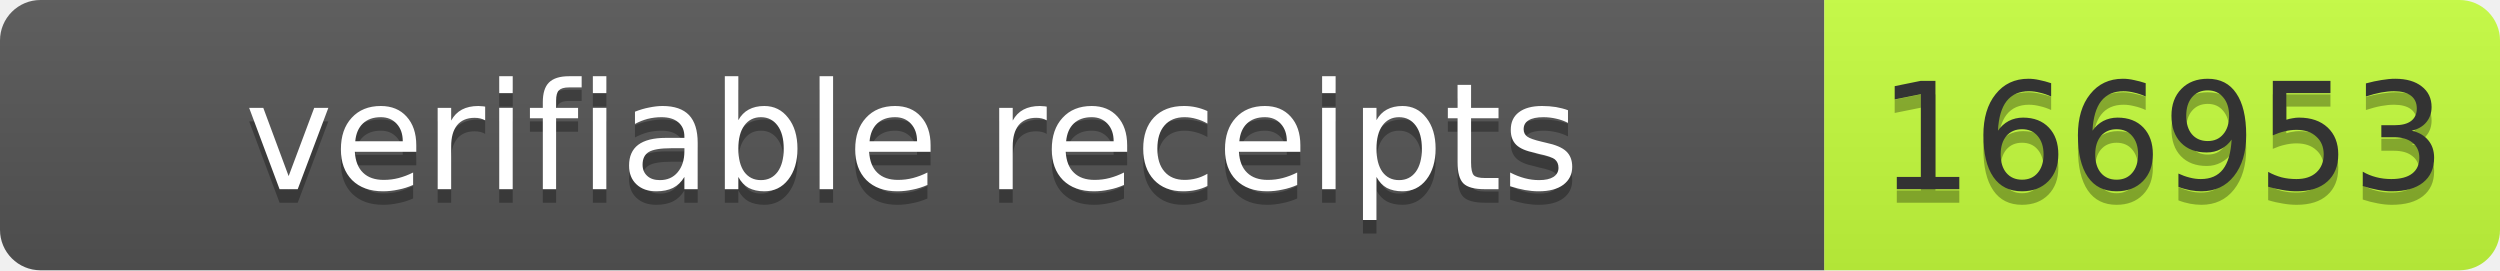
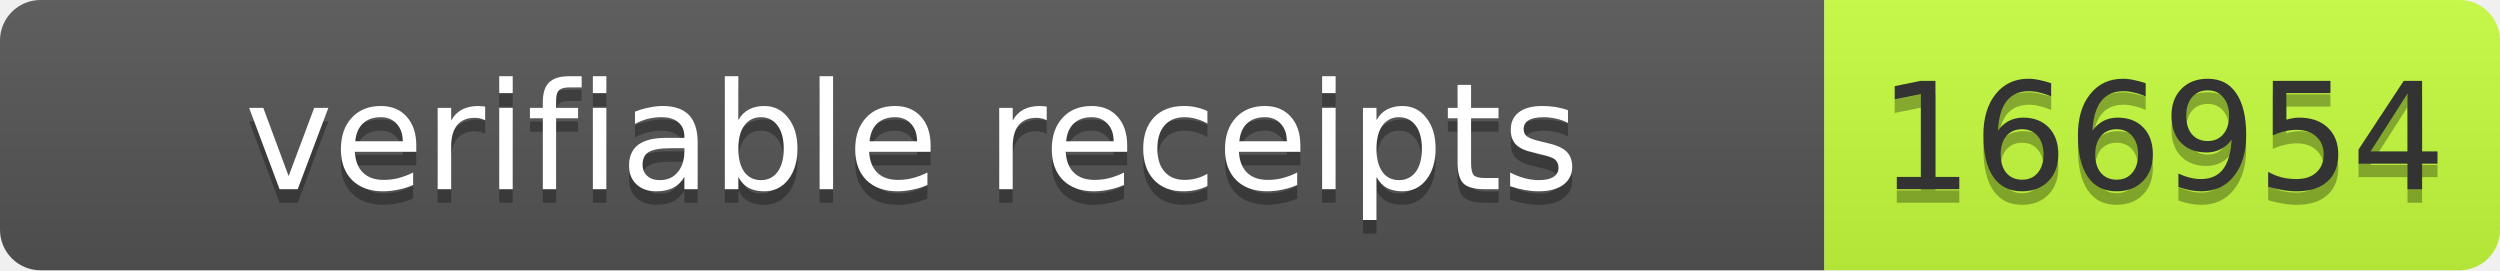
- <svg xmlns="http://www.w3.org/2000/svg" width="185" height="20" role="img" aria-label="verifiable receipts: 166953">
+ <svg xmlns="http://www.w3.org/2000/svg" width="185" height="20" role="img" aria-label="verifiable receipts: 166954">
  <linearGradient id="s" x2="0" y2="100%">
    <stop offset="0" stop-color="#bbb" stop-opacity=".1" />
    <stop offset="1" stop-opacity=".1" />
  </linearGradient>
  <clipPath id="r">
    <rect width="185" height="20" rx="3" fill="#fff" />
  </clipPath>
  <g clip-path="url(#r)">
    <rect width="135" height="20" fill="#555" />
    <rect x="135" width="50" height="20" fill="#c6ff3d" />
    <rect width="185" height="20" fill="url(#s)" />
  </g>
  <g fill="#fff" text-anchor="middle" font-family="Verdana,Geneva,DejaVu Sans,sans-serif" font-size="11">
    <text aria-hidden="true" x="67.5" y="15" fill="#010101" fill-opacity=".3" textLength="125">verifiable receipts</text>
    <text x="67.5" y="14" textLength="125">verifiable receipts</text>
-     <text aria-hidden="true" x="160" y="15" fill="#010101" fill-opacity=".3" textLength="40">166953</text>
-     <text x="160" y="14" fill="#333" textLength="40">166953</text>
+     <text aria-hidden="true" x="160.0" y="15" fill="#010101" fill-opacity=".3" textLength="40">166954</text>
+     <text x="160.0" y="14" fill="#333" textLength="40">166954</text>
  </g>
</svg>
